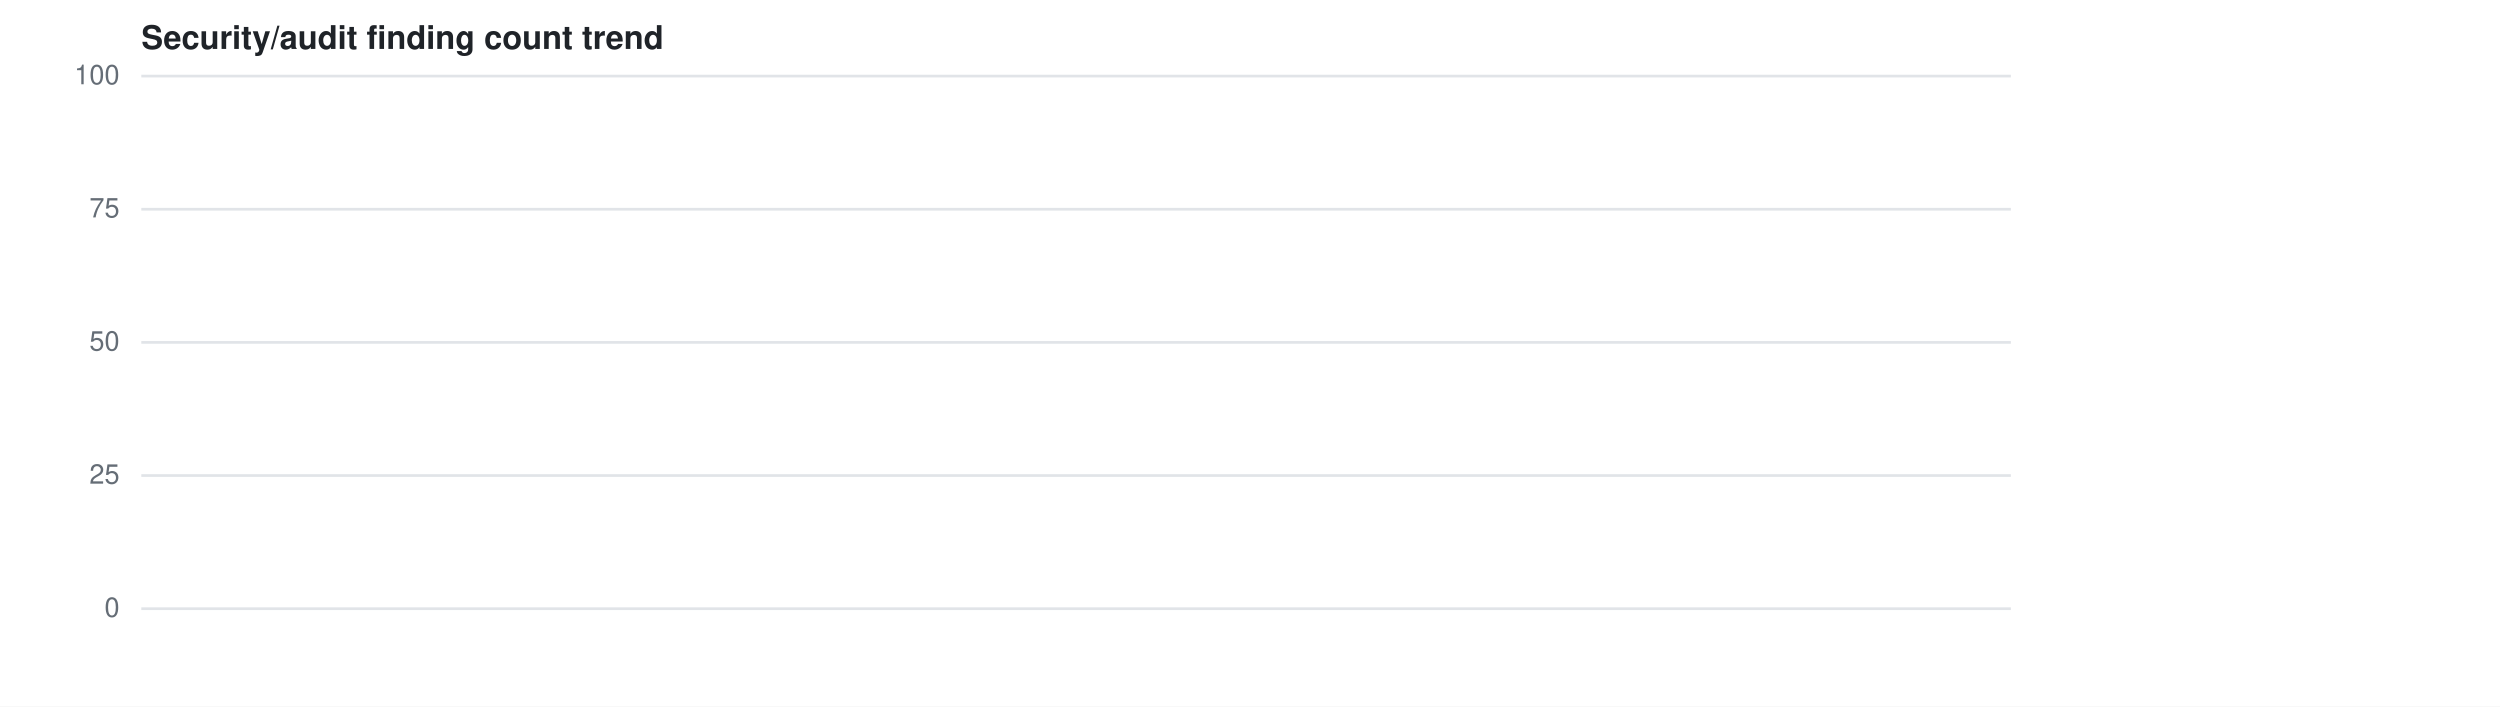
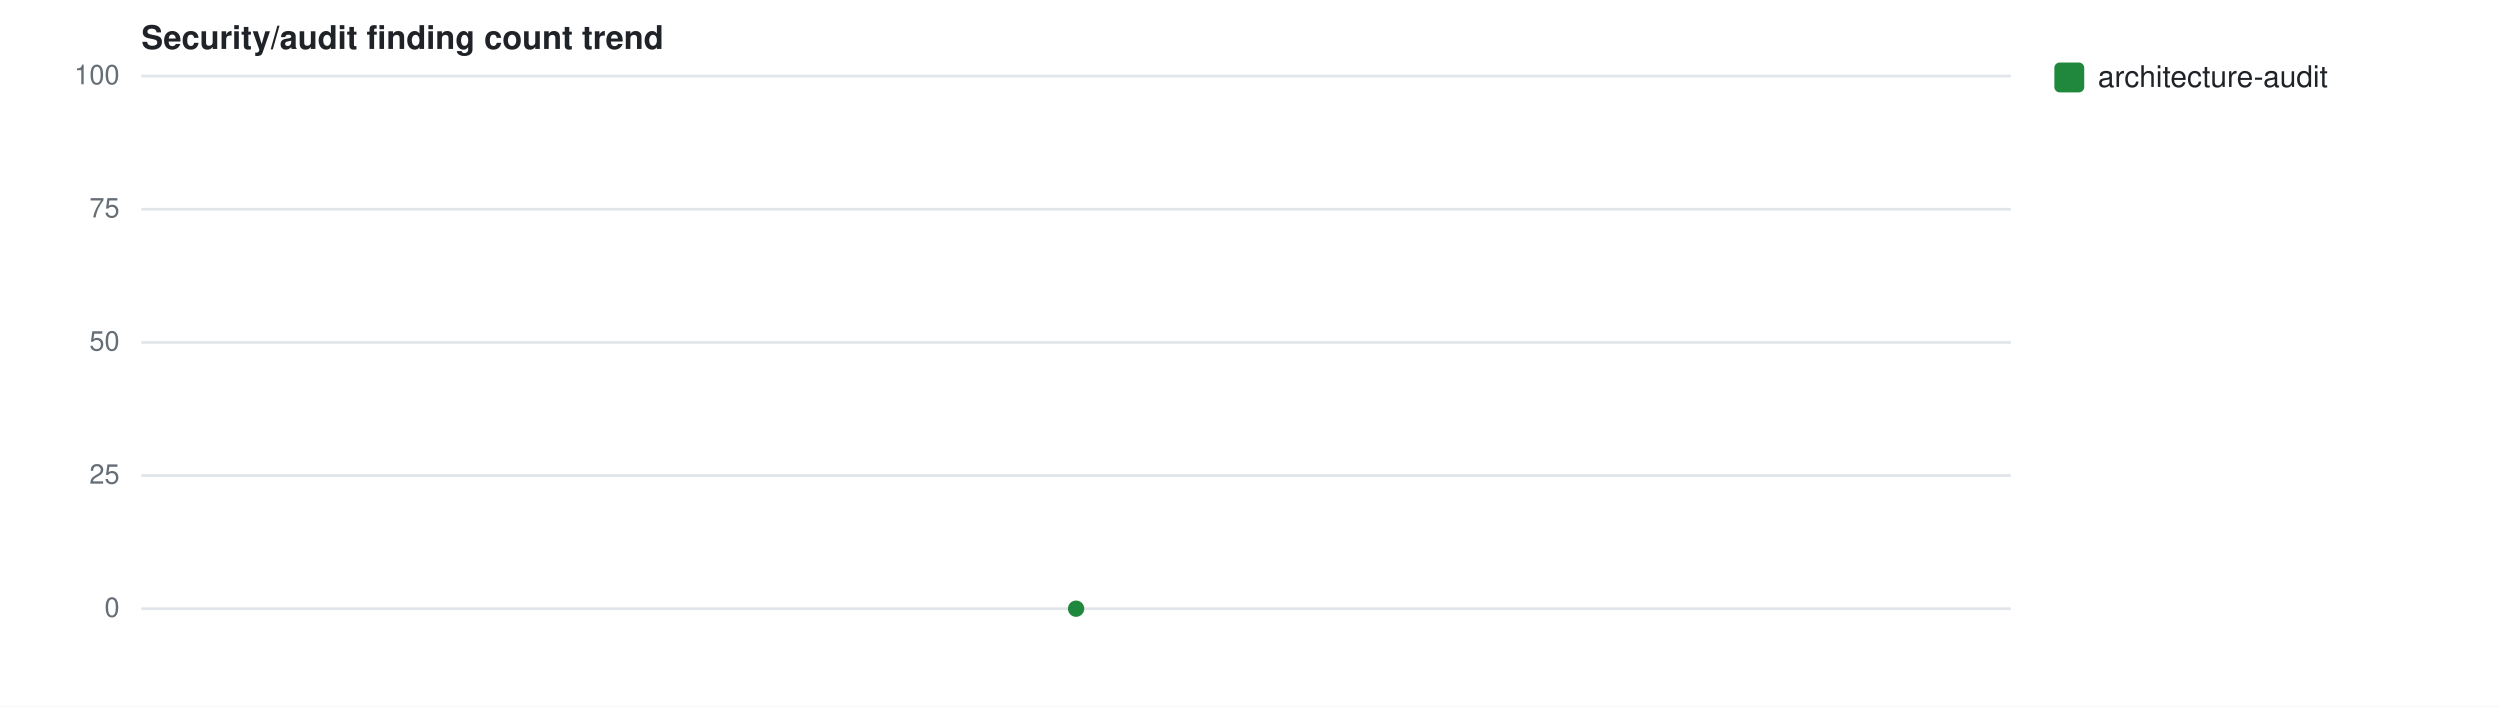
<svg xmlns="http://www.w3.org/2000/svg" width="920" height="260" viewBox="0 0 920 260" font-family="-apple-system,Segoe UI,Helvetica,Arial,sans-serif">
  <rect width="920" height="260" fill="#fff" />
  <text x="52" y="18" font-size="12" font-weight="600" fill="#1f2328">Security/audit finding count trend</text>
  <line x1="52" y1="224.0" x2="740" y2="224.0" stroke="#e1e4e8" stroke-width="1" />
  <text x="44" y="227.0" font-size="10" fill="#656d76" text-anchor="end">0</text>
  <line x1="52" y1="175.0" x2="740" y2="175.0" stroke="#e1e4e8" stroke-width="1" />
  <text x="44" y="178.0" font-size="10" fill="#656d76" text-anchor="end">25</text>
  <line x1="52" y1="126.0" x2="740" y2="126.0" stroke="#e1e4e8" stroke-width="1" />
  <text x="44" y="129.0" font-size="10" fill="#656d76" text-anchor="end">50</text>
  <line x1="52" y1="77.0" x2="740" y2="77.0" stroke="#e1e4e8" stroke-width="1" />
  <text x="44" y="80.0" font-size="10" fill="#656d76" text-anchor="end">75</text>
  <line x1="52" y1="28.0" x2="740" y2="28.0" stroke="#e1e4e8" stroke-width="1" />
  <text x="44" y="31.0" font-size="10" fill="#656d76" text-anchor="end">100</text>
+   <circle cx="396.0" cy="224.0" r="3" fill="#1f883d" />
+   <rect x="756" y="23" width="11" height="11" rx="2" fill="#1f883d" />
+   <text x="772" y="32" font-size="11" fill="#1f2328">architecture-audit</text>
</svg>
